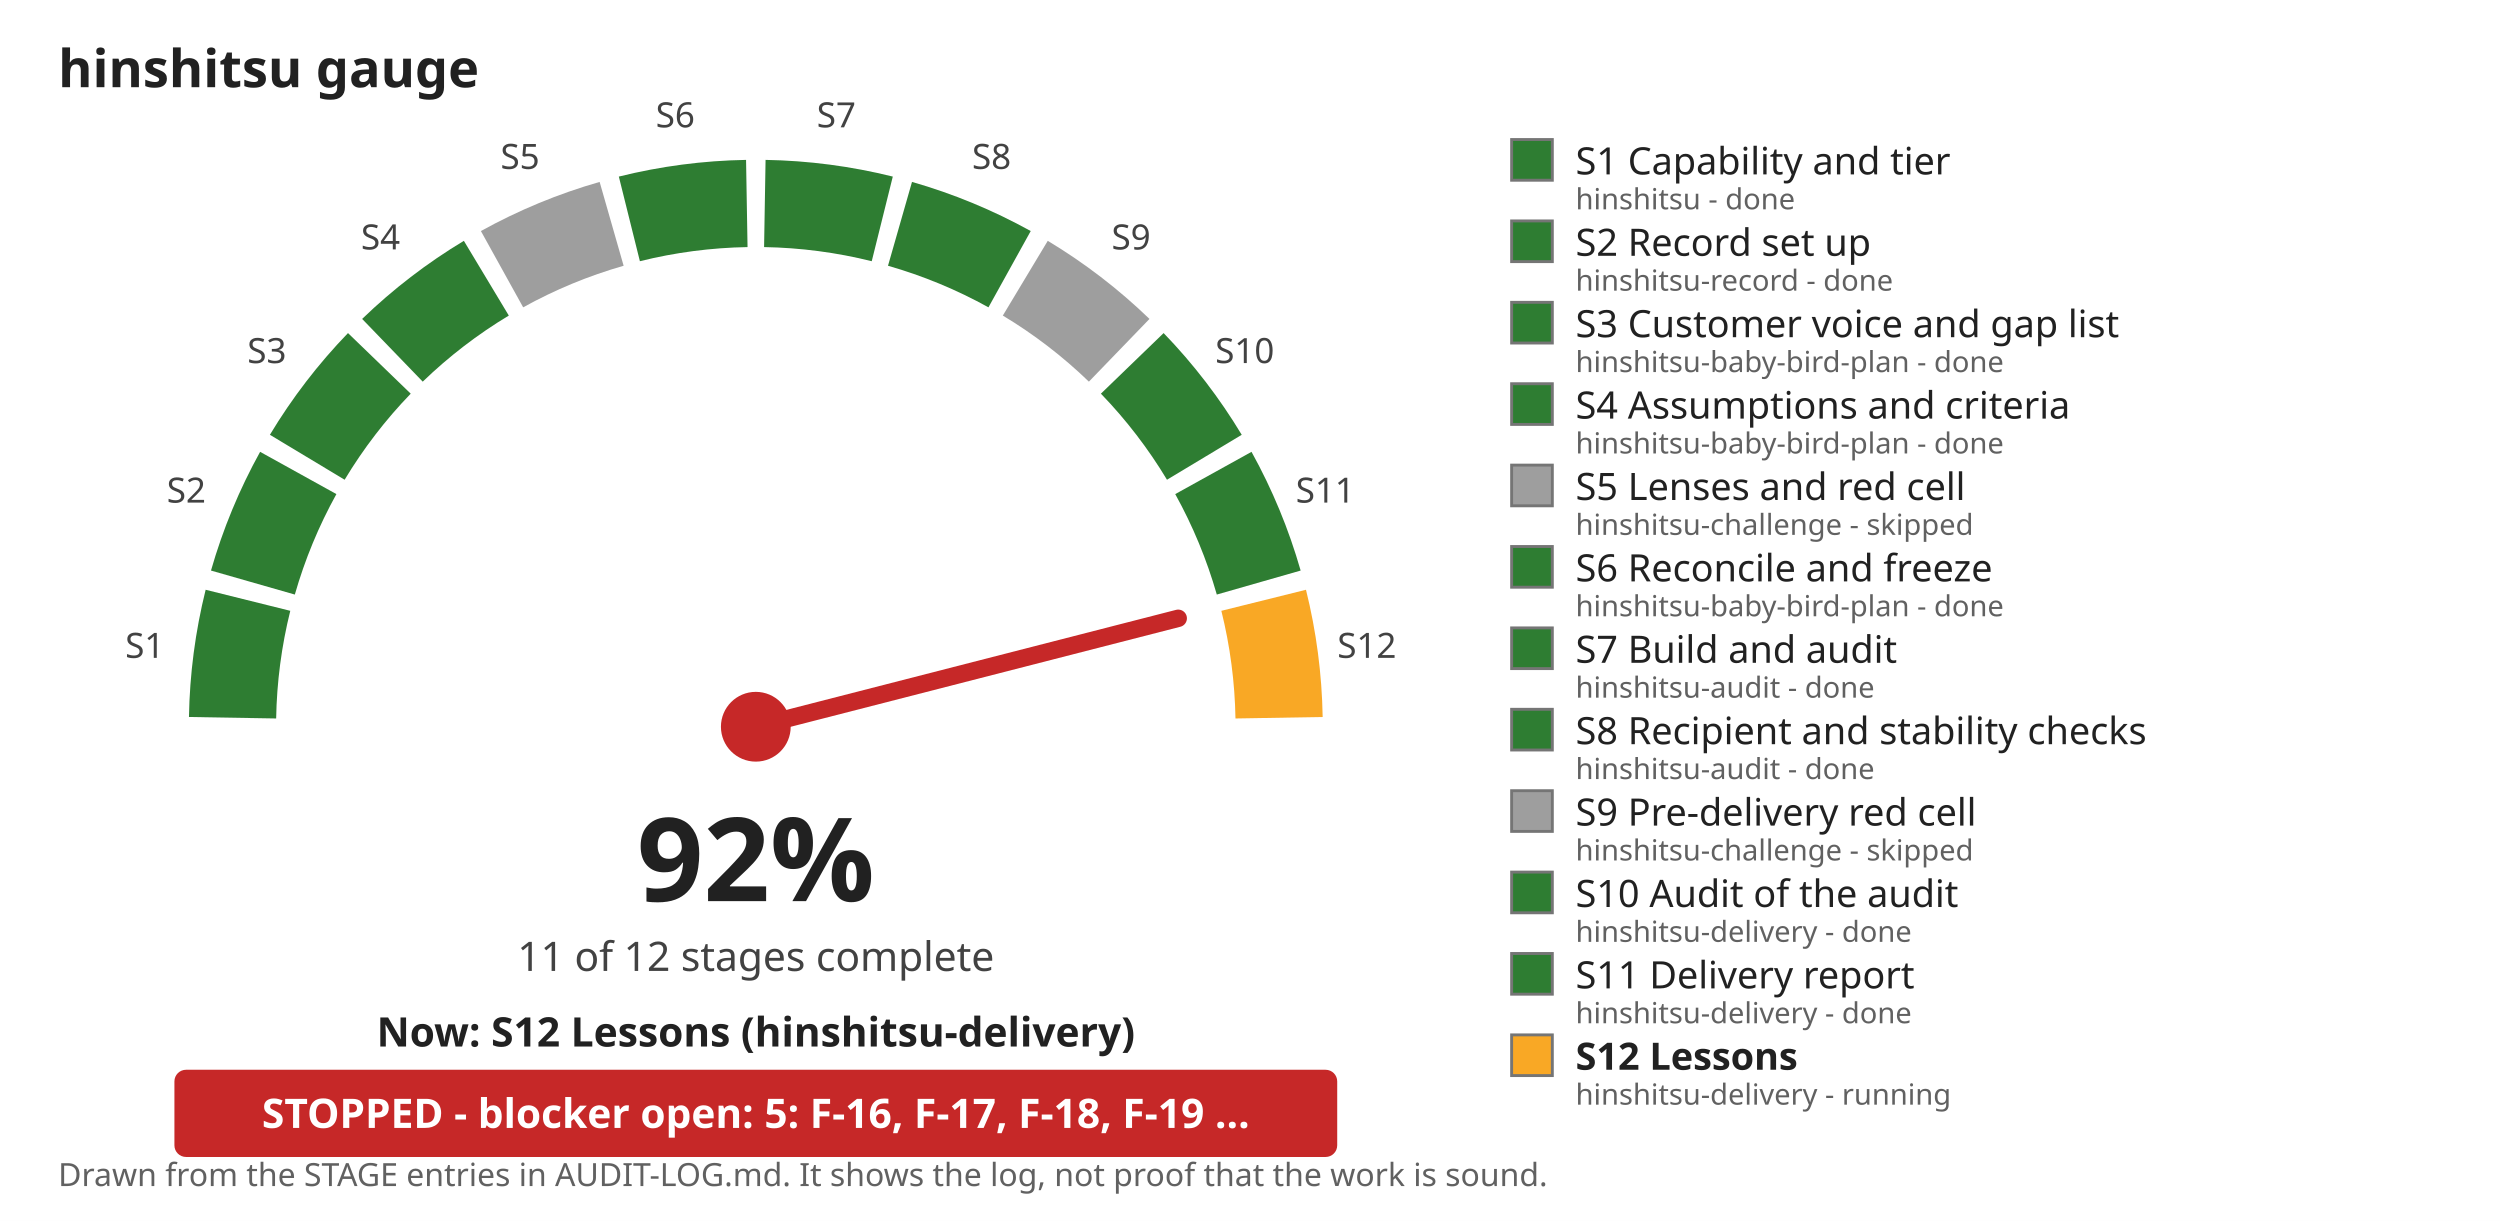
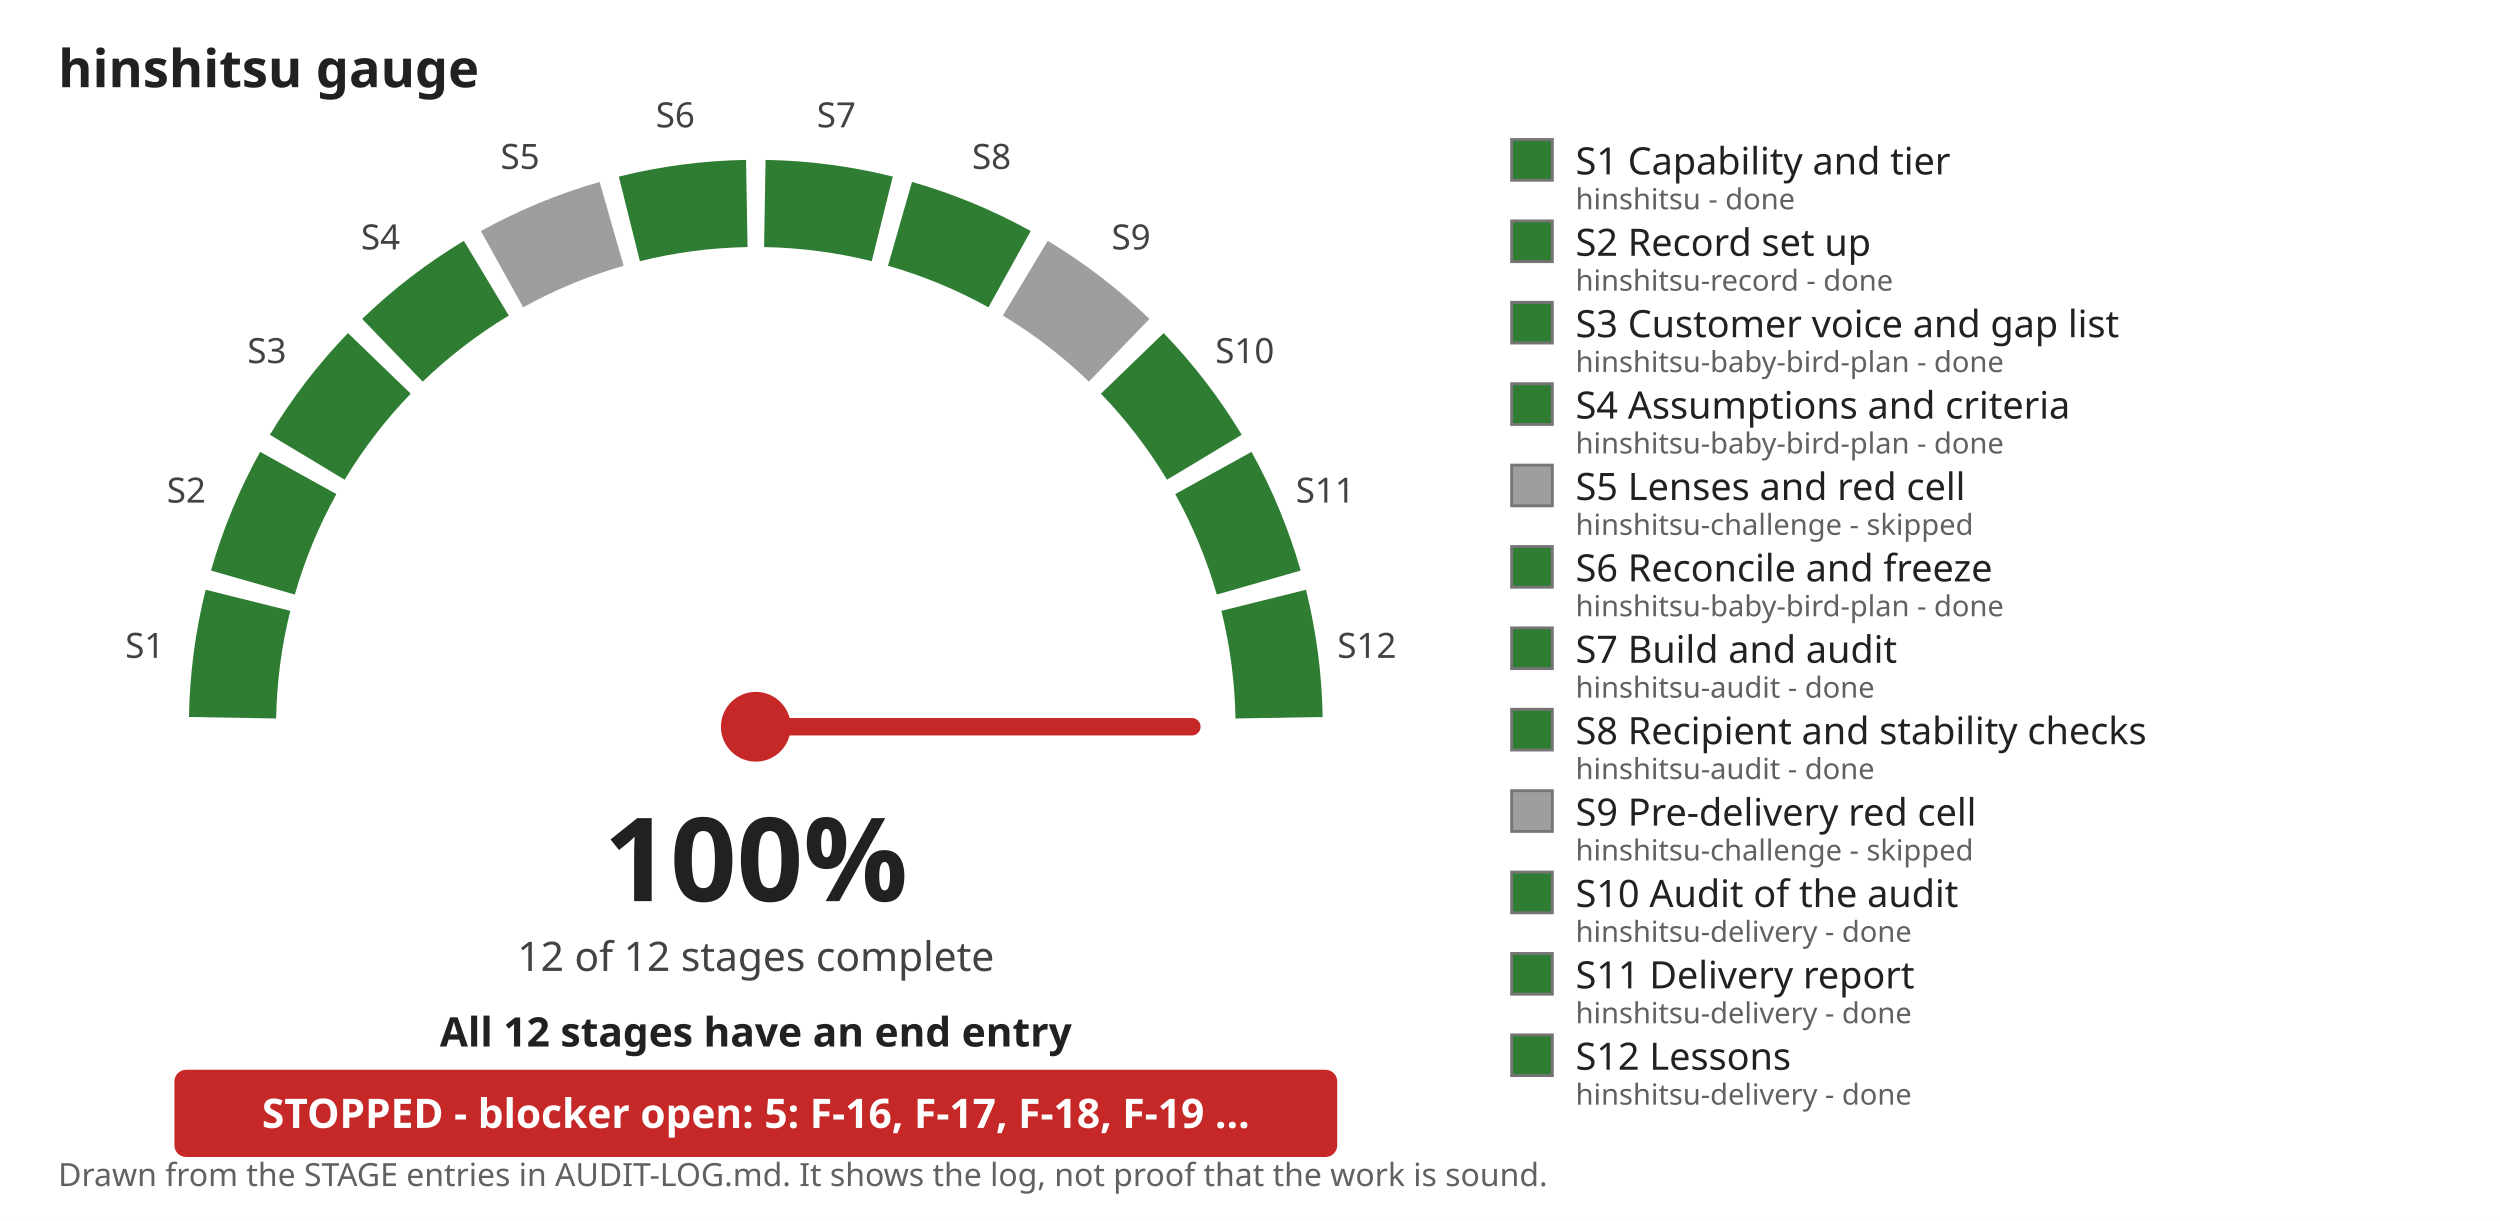
- <svg xmlns="http://www.w3.org/2000/svg" viewBox="0 0 860 420" width="860" height="420" role="img" aria-label="hinshitsu gauge: 92 percent, 11 of 12 stages complete">
+ <svg xmlns="http://www.w3.org/2000/svg" viewBox="0 0 860 420" width="860" height="420" role="img" aria-label="hinshitsu gauge: 100 percent, 12 of 12 stages complete">
  <rect width="860" height="420" fill="#ffffff" />
  <text x="20" y="30" font-family="sans-serif" font-size="18" font-weight="bold" fill="#212121">hinshitsu gauge</text>
  <path d="M 80.0 246.9 A 180 180 0 0 1 85.3 206.5" fill="none" stroke="#2e7d32" stroke-width="30" />
  <text x="49.8" y="226.3" font-family="sans-serif" font-size="12" text-anchor="middle" fill="#424242">S1</text>
  <path d="M 87.0 200.4 A 180 180 0 0 1 102.6 162.7" fill="none" stroke="#2e7d32" stroke-width="30" />
  <text x="64.1" y="172.9" font-family="sans-serif" font-size="12" text-anchor="middle" fill="#424242">S2</text>
  <path d="M 105.7 157.3 A 180 180 0 0 1 130.5 125.0" fill="none" stroke="#2e7d32" stroke-width="30" />
  <text x="91.8" y="124.9" font-family="sans-serif" font-size="12" text-anchor="middle" fill="#424242">S3</text>
  <path d="M 135.0 120.5 A 180 180 0 0 1 167.3 95.7" fill="none" stroke="#2e7d32" stroke-width="30" />
  <text x="130.9" y="85.8" font-family="sans-serif" font-size="12" text-anchor="middle" fill="#424242">S4</text>
  <path d="M 172.7 92.6 A 180 180 0 0 1 210.4 77.0" fill="none" stroke="#9e9e9e" stroke-width="30" />
  <text x="178.9" y="58.1" font-family="sans-serif" font-size="12" text-anchor="middle" fill="#424242">S5</text>
  <path d="M 216.5 75.3 A 180 180 0 0 1 256.9 70.0" fill="none" stroke="#2e7d32" stroke-width="30" />
  <text x="232.3" y="43.8" font-family="sans-serif" font-size="12" text-anchor="middle" fill="#424242">S6</text>
  <path d="M 263.1 70.0 A 180 180 0 0 1 303.5 75.3" fill="none" stroke="#2e7d32" stroke-width="30" />
  <text x="287.7" y="43.8" font-family="sans-serif" font-size="12" text-anchor="middle" fill="#424242">S7</text>
  <path d="M 309.6 77.0 A 180 180 0 0 1 347.3 92.6" fill="none" stroke="#2e7d32" stroke-width="30" />
  <text x="341.1" y="58.1" font-family="sans-serif" font-size="12" text-anchor="middle" fill="#424242">S8</text>
  <path d="M 352.7 95.7 A 180 180 0 0 1 385.0 120.5" fill="none" stroke="#9e9e9e" stroke-width="30" />
  <text x="389.1" y="85.8" font-family="sans-serif" font-size="12" text-anchor="middle" fill="#424242">S9</text>
  <path d="M 389.5 125.0 A 180 180 0 0 1 414.3 157.3" fill="none" stroke="#2e7d32" stroke-width="30" />
  <text x="428.2" y="124.9" font-family="sans-serif" font-size="12" text-anchor="middle" fill="#424242">S10</text>
  <path d="M 417.4 162.7 A 180 180 0 0 1 433.0 200.4" fill="none" stroke="#2e7d32" stroke-width="30" />
  <text x="455.9" y="172.9" font-family="sans-serif" font-size="12" text-anchor="middle" fill="#424242">S11</text>
-   <path d="M 434.7 206.5 A 180 180 0 0 1 440.0 246.9" fill="none" stroke="#f9a825" stroke-width="30" />
+   <path d="M 434.7 206.5 A 180 180 0 0 1 440.0 246.9" fill="none" stroke="#2e7d32" stroke-width="30" />
  <text x="470.2" y="226.3" font-family="sans-serif" font-size="12" text-anchor="middle" fill="#424242">S12</text>
-   <line x1="260.0" y1="250.0" x2="405.3" y2="212.7" stroke="#c62828" stroke-width="6" stroke-linecap="round" />
+   <line x1="260.0" y1="250.0" x2="410.0" y2="250.0" stroke="#c62828" stroke-width="6" stroke-linecap="round" />
  <circle cx="260.0" cy="250.0" r="12" fill="#c62828" />
-   <text x="260.0" y="310.0" font-family="sans-serif" font-size="40" font-weight="bold" text-anchor="middle" fill="#212121">92%</text>
-   <text x="260.0" y="334.0" font-family="sans-serif" font-size="14" text-anchor="middle" fill="#424242">11 of 12 stages complete</text>
-   <text x="260.0" y="360.0" font-family="sans-serif" font-size="14" font-weight="bold" text-anchor="middle" fill="#212121">Now: S12 Lessons (hinshitsu-delivery)</text>
+   <text x="260.0" y="310.0" font-family="sans-serif" font-size="40" font-weight="bold" text-anchor="middle" fill="#212121">100%</text>
+   <text x="260.0" y="334.0" font-family="sans-serif" font-size="14" text-anchor="middle" fill="#424242">12 of 12 stages complete</text>
+   <text x="260.0" y="360.0" font-family="sans-serif" font-size="14" font-weight="bold" text-anchor="middle" fill="#212121">All 12 stages have an end entry</text>
  <rect x="60" y="368.0" width="400" height="30" rx="4" fill="#c62828" />
  <text x="260.0" y="388.0" font-family="sans-serif" font-size="14" font-weight="bold" text-anchor="middle" fill="#ffffff">STOPPED - blocker open: 5: F-16, F-17, F-18, F-19 ...</text>
  <rect x="520" y="48" width="14" height="14" fill="#2e7d32" stroke="#757575" />
  <text x="542" y="60" font-family="sans-serif" font-size="13" font-weight="normal" fill="#212121">S1 Capability and tier</text>
  <text x="542" y="72" font-family="sans-serif" font-size="10" fill="#616161">hinshitsu - done</text>
  <rect x="520" y="76" width="14" height="14" fill="#2e7d32" stroke="#757575" />
  <text x="542" y="88" font-family="sans-serif" font-size="13" font-weight="normal" fill="#212121">S2 Record set up</text>
  <text x="542" y="100" font-family="sans-serif" font-size="10" fill="#616161">hinshitsu-record - done</text>
  <rect x="520" y="104" width="14" height="14" fill="#2e7d32" stroke="#757575" />
  <text x="542" y="116" font-family="sans-serif" font-size="13" font-weight="normal" fill="#212121">S3 Customer voice and gap list</text>
  <text x="542" y="128" font-family="sans-serif" font-size="10" fill="#616161">hinshitsu-baby-bird-plan - done</text>
  <rect x="520" y="132" width="14" height="14" fill="#2e7d32" stroke="#757575" />
  <text x="542" y="144" font-family="sans-serif" font-size="13" font-weight="normal" fill="#212121">S4 Assumptions and criteria</text>
  <text x="542" y="156" font-family="sans-serif" font-size="10" fill="#616161">hinshitsu-baby-bird-plan - done</text>
  <rect x="520" y="160" width="14" height="14" fill="#9e9e9e" stroke="#757575" />
  <text x="542" y="172" font-family="sans-serif" font-size="13" font-weight="normal" fill="#212121">S5 Lenses and red cell</text>
  <text x="542" y="184" font-family="sans-serif" font-size="10" fill="#616161">hinshitsu-challenge - skipped</text>
  <rect x="520" y="188" width="14" height="14" fill="#2e7d32" stroke="#757575" />
  <text x="542" y="200" font-family="sans-serif" font-size="13" font-weight="normal" fill="#212121">S6 Reconcile and freeze</text>
  <text x="542" y="212" font-family="sans-serif" font-size="10" fill="#616161">hinshitsu-baby-bird-plan - done</text>
  <rect x="520" y="216" width="14" height="14" fill="#2e7d32" stroke="#757575" />
  <text x="542" y="228" font-family="sans-serif" font-size="13" font-weight="normal" fill="#212121">S7 Build and audit</text>
  <text x="542" y="240" font-family="sans-serif" font-size="10" fill="#616161">hinshitsu-audit - done</text>
  <rect x="520" y="244" width="14" height="14" fill="#2e7d32" stroke="#757575" />
  <text x="542" y="256" font-family="sans-serif" font-size="13" font-weight="normal" fill="#212121">S8 Recipient and stability checks</text>
  <text x="542" y="268" font-family="sans-serif" font-size="10" fill="#616161">hinshitsu-audit - done</text>
  <rect x="520" y="272" width="14" height="14" fill="#9e9e9e" stroke="#757575" />
  <text x="542" y="284" font-family="sans-serif" font-size="13" font-weight="normal" fill="#212121">S9 Pre-delivery red cell</text>
  <text x="542" y="296" font-family="sans-serif" font-size="10" fill="#616161">hinshitsu-challenge - skipped</text>
  <rect x="520" y="300" width="14" height="14" fill="#2e7d32" stroke="#757575" />
  <text x="542" y="312" font-family="sans-serif" font-size="13" font-weight="normal" fill="#212121">S10 Audit of the audit</text>
  <text x="542" y="324" font-family="sans-serif" font-size="10" fill="#616161">hinshitsu-delivery - done</text>
  <rect x="520" y="328" width="14" height="14" fill="#2e7d32" stroke="#757575" />
  <text x="542" y="340" font-family="sans-serif" font-size="13" font-weight="normal" fill="#212121">S11 Delivery report</text>
  <text x="542" y="352" font-family="sans-serif" font-size="10" fill="#616161">hinshitsu-delivery - done</text>
-   <rect x="520" y="356" width="14" height="14" fill="#f9a825" stroke="#757575" />
-   <text x="542" y="368" font-family="sans-serif" font-size="13" font-weight="bold" fill="#212121">S12 Lessons</text>
-   <text x="542" y="380" font-family="sans-serif" font-size="10" fill="#616161">hinshitsu-delivery - running</text>
+   <rect x="520" y="356" width="14" height="14" fill="#2e7d32" stroke="#757575" />
+   <text x="542" y="368" font-family="sans-serif" font-size="13" font-weight="normal" fill="#212121">S12 Lessons</text>
+   <text x="542" y="380" font-family="sans-serif" font-size="10" fill="#616161">hinshitsu-delivery - done</text>
  <text x="20" y="408" font-family="sans-serif" font-size="11" fill="#616161">Drawn from the STAGE entries in AUDIT-LOG.md. It shows the log, not proof that the work is sound.</text>
</svg>
